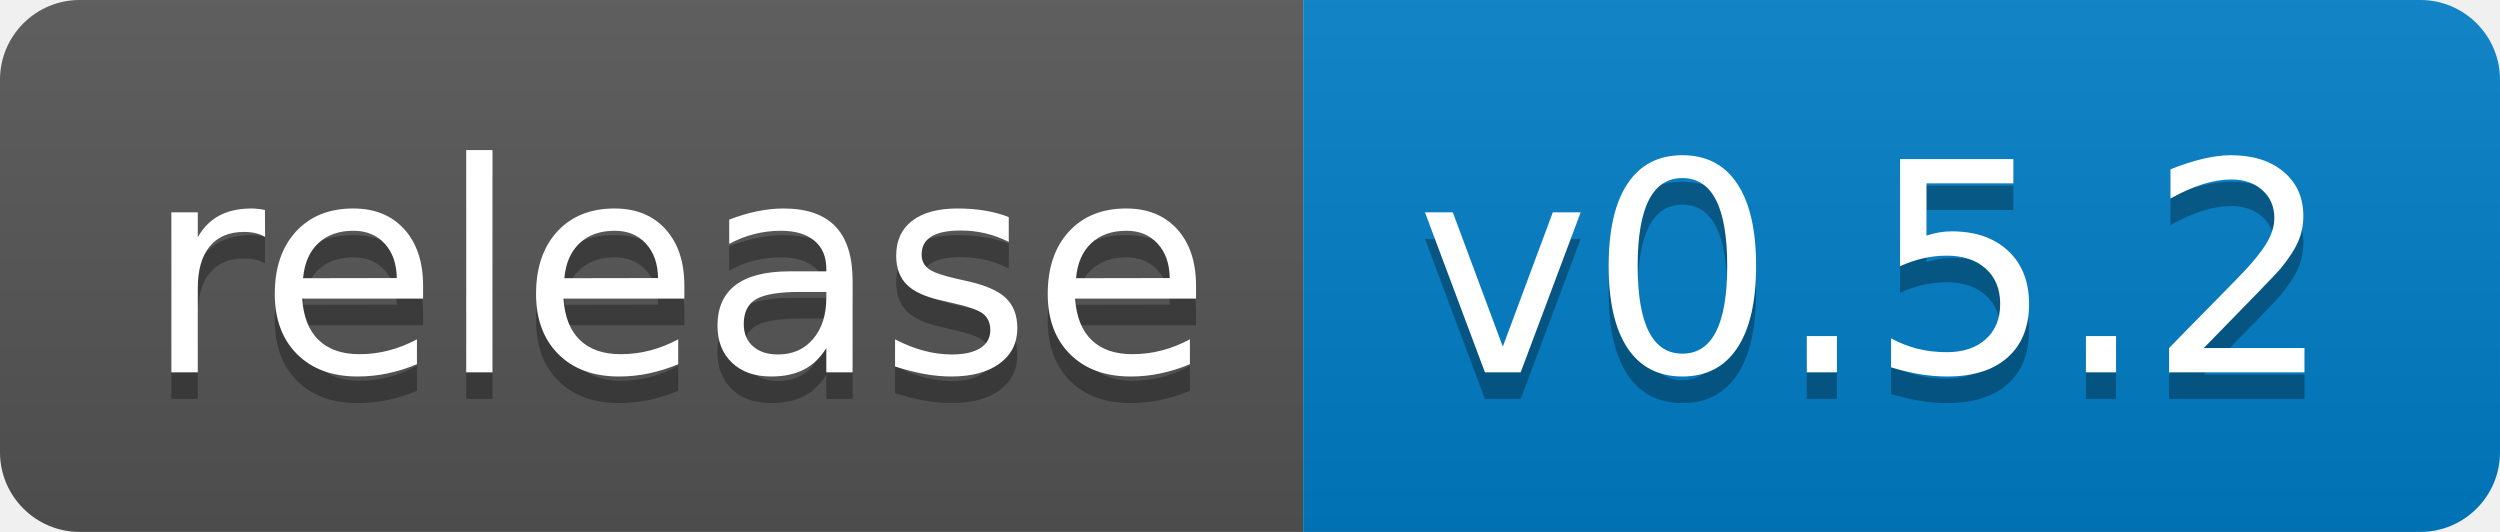
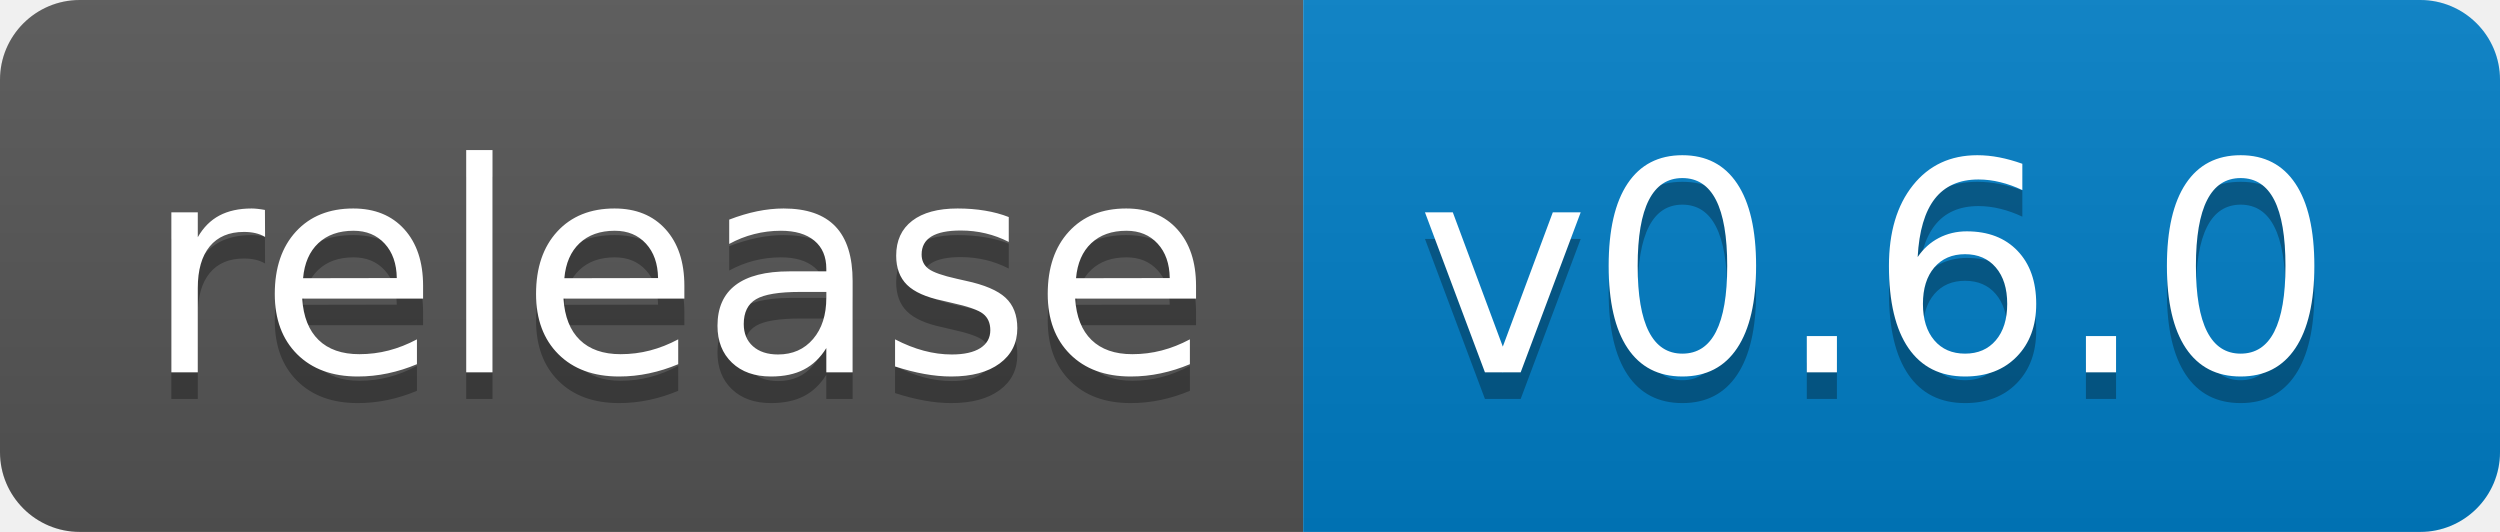
<svg xmlns="http://www.w3.org/2000/svg" width="94" height="20">
  <linearGradient id="s" x2="0" y2="100%">
    <stop offset="0" stop-color="#bbb" stop-opacity=".1" />
    <stop offset="1" stop-opacity=".1" />
  </linearGradient>
  <clipPath id="r">
    <rect width="94" height="20" rx="3" fill="#fff" />
  </clipPath>
  <g clip-path="url(#r)">
    <rect width="49" height="20" fill="#555" />
    <rect x="49" width="45" height="20" fill="#007ec6" />
    <rect width="94" height="20" fill="url(#s)" />
  </g>
  <g fill="#fff" text-anchor="middle" font-family="Verdana,Geneva,DejaVu Sans,sans-serif" text-rendering="geometricPrecision" font-size="110">
    <text x="255" y="150" fill="#010101" fill-opacity=".3" transform="scale(.1)" textLength="390">release</text>
    <text x="255" y="140" transform="scale(.1)" textLength="390">release</text>
-     <text x="705" y="150" fill="#010101" fill-opacity=".3" transform="scale(.1)" textLength="350">v0.5.2</text>
-     <text x="705" y="140" transform="scale(.1)" textLength="350">v0.5.2</text>
+     <text x="705" y="150" fill="#010101" fill-opacity=".3" transform="scale(.1)" textLength="350">v0.6.0</text>
+     <text x="705" y="140" transform="scale(.1)" textLength="350">v0.6.0</text>
  </g>
</svg>
